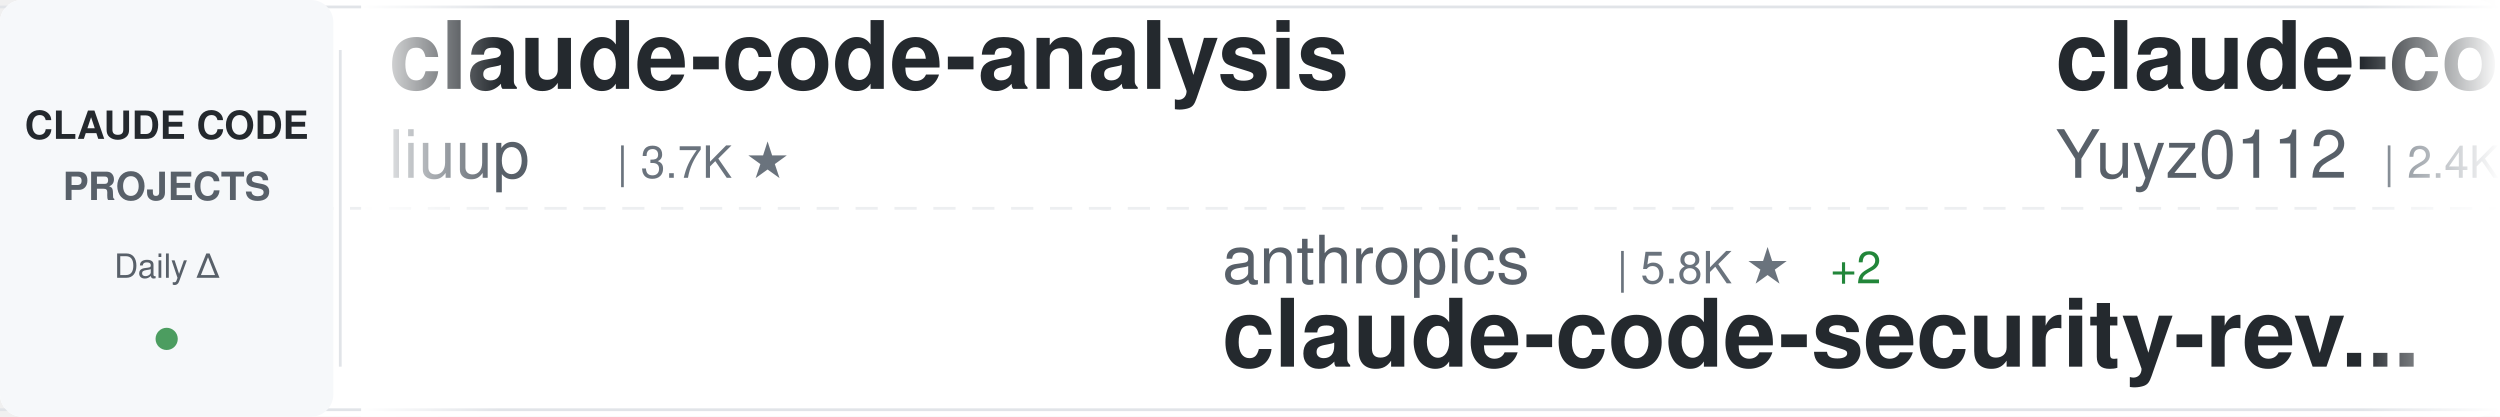
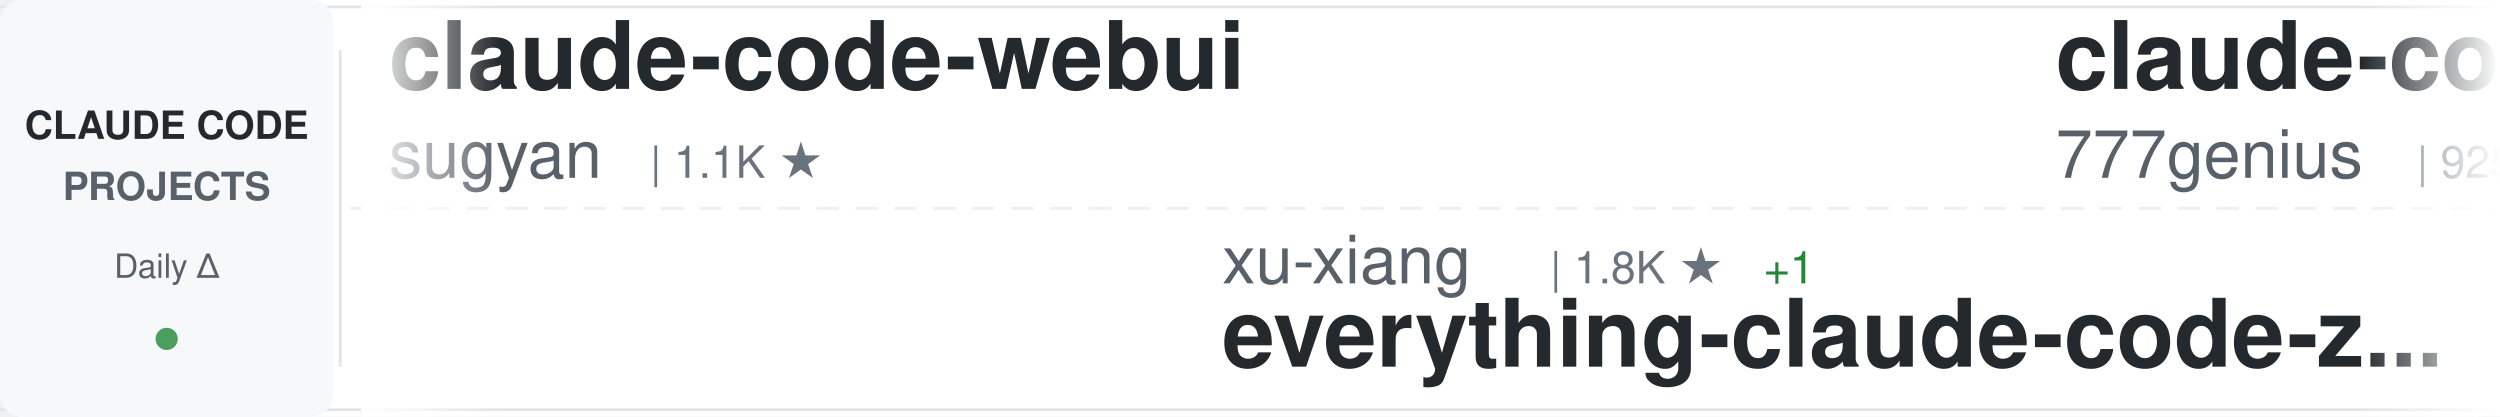
<svg xmlns="http://www.w3.org/2000/svg" width="900" height="150">
  <defs>
    <linearGradient id="awesomeLeftFade" x1="0%" y1="0%" x2="100%" y2="0%">
      <stop offset="0%" style="stop-color:#ffffff;stop-opacity:1" />
      <stop offset="100%" style="stop-color:#ffffff;stop-opacity:0" />
    </linearGradient>
    <linearGradient id="awesomeRightFade" x1="0%" y1="0%" x2="100%" y2="0%">
      <stop offset="0%" style="stop-color:#ffffff;stop-opacity:0" />
      <stop offset="100%" style="stop-color:#ffffff;stop-opacity:1" />
    </linearGradient>
  </defs>
  <rect width="900" height="150" fill="#ffffff" rx="8" />
  <rect x="0" y="2" width="900" height="1" fill="#e1e4e8" />
  <rect x="0" y="147" width="900" height="1" fill="#e1e4e8" />
  <line x1="0" y1="75" x2="900" y2="75" stroke="#e1e4e8" stroke-width="1" stroke-dasharray="8 6" opacity="0.6" />
  <rect x="0" y="0" width="120" height="150" fill="#f6f8fa" rx="8" />
  <text x="60" y="50" font-family="-apple-system, BlinkMacSystemFont, 'Segoe UI', Helvetica, Arial, sans-serif" font-size="14" font-weight="600" fill="#24292e" text-anchor="middle">CLAUDE CODE</text>
  <text x="60" y="72" font-family="-apple-system, BlinkMacSystemFont, 'Segoe UI', Helvetica, Arial, sans-serif" font-size="14" font-weight="600" fill="#586069" text-anchor="middle">PROJECTS</text>
  <text x="60" y="100" font-family="-apple-system, BlinkMacSystemFont, 'Segoe UI', Helvetica, Arial, sans-serif" font-size="12" font-weight="500" fill="#586069" text-anchor="middle">Daily Δ</text>
  <circle cx="60" cy="122" r="4" fill="#22863a" opacity="0.8" />
  <rect x="122" y="18" width="1" height="114" fill="#e1e4e8" />
  <clipPath id="awesomeTickerClip">
    <rect x="130" y="0" width="770" height="150" />
  </clipPath>
  <g clip-path="url(#awesomeTickerClip)">
    <g id="awesomeTickerItems">
      <animateTransform attributeName="transform" attributeType="XML" type="translate" from="0 0" to="-3000 0" dur="54s" repeatCount="indefinite" />
      <g transform="translate(0, 0)">
-         <text x="140" y="32" font-family="-apple-system, BlinkMacSystemFont, 'Segoe UI', Helvetica, Arial, sans-serif" font-size="34" font-weight="600" fill="#24292e">claude-code-analysis</text>
-         <text x="140" y="64" font-family="-apple-system, BlinkMacSystemFont, 'Segoe UI', Helvetica, Arial, sans-serif" font-size="24" font-weight="400" fill="#586069">liuup</text>
-         <text x="222" y="64" font-family="-apple-system, BlinkMacSystemFont, 'Segoe UI', Helvetica, Arial, sans-serif" font-size="16" font-weight="500" fill="#6a737d">| 3.7K ★</text>
+         <text x="140" y="32" font-family="-apple-system, BlinkMacSystemFont, 'Segoe UI', Helvetica, Arial, sans-serif" font-size="34" font-weight="600" fill="#24292e">claude-code-webui</text>
+         <text x="140" y="64" font-family="-apple-system, BlinkMacSystemFont, 'Segoe UI', Helvetica, Arial, sans-serif" font-size="24" font-weight="400" fill="#586069">sugyan</text>
+         <text x="234" y="64" font-family="-apple-system, BlinkMacSystemFont, 'Segoe UI', Helvetica, Arial, sans-serif" font-size="16" font-weight="500" fill="#6a737d">| 1.1K ★</text>
      </g>
      <g transform="translate(300, 0)">
-         <text x="140" y="102" font-family="-apple-system, BlinkMacSystemFont, 'Segoe UI', Helvetica, Arial, sans-serif" font-size="24" font-weight="400" fill="#586069">anthropics</text>
-         <text x="282" y="102" font-family="-apple-system, BlinkMacSystemFont, 'Segoe UI', Helvetica, Arial, sans-serif" font-size="16" font-weight="500" fill="#6a737d">| 5.8K ★</text>
-         <text x="359" y="102" font-family="-apple-system, BlinkMacSystemFont, 'Segoe UI', Helvetica, Arial, sans-serif" font-size="16" font-weight="500" fill="#22863a"> +2</text>
-         <text x="140" y="132" font-family="-apple-system, BlinkMacSystemFont, 'Segoe UI', Helvetica, Arial, sans-serif" font-size="34" font-weight="600" fill="#24292e">claude-code-security-rev...</text>
+         <text x="140" y="102" font-family="-apple-system, BlinkMacSystemFont, 'Segoe UI', Helvetica, Arial, sans-serif" font-size="24" font-weight="400" fill="#586069">xu-xiang</text>
+         <text x="258" y="102" font-family="-apple-system, BlinkMacSystemFont, 'Segoe UI', Helvetica, Arial, sans-serif" font-size="16" font-weight="500" fill="#6a737d">| 1.8K ★</text>
+         <text x="335" y="102" font-family="-apple-system, BlinkMacSystemFont, 'Segoe UI', Helvetica, Arial, sans-serif" font-size="16" font-weight="500" fill="#22863a"> +1</text>
+         <text x="140" y="132" font-family="-apple-system, BlinkMacSystemFont, 'Segoe UI', Helvetica, Arial, sans-serif" font-size="34" font-weight="600" fill="#24292e">everything-claude-code-z...</text>
      </g>
      <g transform="translate(600, 0)">
-         <text x="140" y="32" font-family="-apple-system, BlinkMacSystemFont, 'Segoe UI', Helvetica, Arial, sans-serif" font-size="34" font-weight="600" fill="#24292e">claude-code-reverse</text>
-         <text x="140" y="64" font-family="-apple-system, BlinkMacSystemFont, 'Segoe UI', Helvetica, Arial, sans-serif" font-size="24" font-weight="400" fill="#586069">Yuyz0112</text>
-         <text x="258" y="64" font-family="-apple-system, BlinkMacSystemFont, 'Segoe UI', Helvetica, Arial, sans-serif" font-size="16" font-weight="500" fill="#6a737d">| 2.4K ★</text>
+         <text x="140" y="32" font-family="-apple-system, BlinkMacSystemFont, 'Segoe UI', Helvetica, Arial, sans-serif" font-size="34" font-weight="600" fill="#24292e">claude-code-source-code</text>
+         <text x="140" y="64" font-family="-apple-system, BlinkMacSystemFont, 'Segoe UI', Helvetica, Arial, sans-serif" font-size="24" font-weight="400" fill="#586069">777genius</text>
+         <text x="270" y="64" font-family="-apple-system, BlinkMacSystemFont, 'Segoe UI', Helvetica, Arial, sans-serif" font-size="16" font-weight="500" fill="#6a737d">| 925 ★</text>
      </g>
      <g transform="translate(900, 0)">
-         <text x="140" y="102" font-family="-apple-system, BlinkMacSystemFont, 'Segoe UI', Helvetica, Arial, sans-serif" font-size="24" font-weight="400" fill="#586069">pedrohcgs</text>
-         <text x="270" y="102" font-family="-apple-system, BlinkMacSystemFont, 'Segoe UI', Helvetica, Arial, sans-serif" font-size="16" font-weight="500" fill="#6a737d">| 1.4K ★</text>
-         <text x="140" y="132" font-family="-apple-system, BlinkMacSystemFont, 'Segoe UI', Helvetica, Arial, sans-serif" font-size="34" font-weight="600" fill="#24292e">claude-code-my-workflow</text>
+         <text x="140" y="102" font-family="-apple-system, BlinkMacSystemFont, 'Segoe UI', Helvetica, Arial, sans-serif" font-size="24" font-weight="400" fill="#586069">AICoderTudou</text>
+         <text x="306" y="102" font-family="-apple-system, BlinkMacSystemFont, 'Segoe UI', Helvetica, Arial, sans-serif" font-size="16" font-weight="500" fill="#6a737d">| 497 ★</text>
+         <text x="140" y="132" font-family="-apple-system, BlinkMacSystemFont, 'Segoe UI', Helvetica, Arial, sans-serif" font-size="34" font-weight="600" fill="#24292e">claude-code-tudou</text>
      </g>
      <g transform="translate(1200, 0)">
-         <text x="140" y="32" font-family="-apple-system, BlinkMacSystemFont, 'Segoe UI', Helvetica, Arial, sans-serif" font-size="34" font-weight="600" fill="#24292e">my-claude-code-setup</text>
-         <text x="140" y="64" font-family="-apple-system, BlinkMacSystemFont, 'Segoe UI', Helvetica, Arial, sans-serif" font-size="24" font-weight="400" fill="#586069">centminmod</text>
-         <text x="282" y="64" font-family="-apple-system, BlinkMacSystemFont, 'Segoe UI', Helvetica, Arial, sans-serif" font-size="16" font-weight="500" fill="#6a737d">| 2.5K ★</text>
-         <text x="359" y="64" font-family="-apple-system, BlinkMacSystemFont, 'Segoe UI', Helvetica, Arial, sans-serif" font-size="16" font-weight="500" fill="#22863a"> +1</text>
+         <text x="140" y="32" font-family="-apple-system, BlinkMacSystemFont, 'Segoe UI', Helvetica, Arial, sans-serif" font-size="34" font-weight="600" fill="#24292e">claude-code-source</text>
+         <text x="140" y="64" font-family="-apple-system, BlinkMacSystemFont, 'Segoe UI', Helvetica, Arial, sans-serif" font-size="24" font-weight="400" fill="#586069">JrCx7scC</text>
+         <text x="258" y="64" font-family="-apple-system, BlinkMacSystemFont, 'Segoe UI', Helvetica, Arial, sans-serif" font-size="16" font-weight="500" fill="#6a737d">| 372 ★</text>
      </g>
      <g transform="translate(1500, 0)">
-         <text x="140" y="102" font-family="-apple-system, BlinkMacSystemFont, 'Segoe UI', Helvetica, Arial, sans-serif" font-size="24" font-weight="400" fill="#586069">ghuntley</text>
-         <text x="258" y="102" font-family="-apple-system, BlinkMacSystemFont, 'Segoe UI', Helvetica, Arial, sans-serif" font-size="16" font-weight="500" fill="#6a737d">| 987 ★</text>
-         <text x="140" y="132" font-family="-apple-system, BlinkMacSystemFont, 'Segoe UI', Helvetica, Arial, sans-serif" font-size="34" font-weight="600" fill="#24292e">claude-code-source-code-...</text>
+         <text x="140" y="102" font-family="-apple-system, BlinkMacSystemFont, 'Segoe UI', Helvetica, Arial, sans-serif" font-size="24" font-weight="400" fill="#586069">disler</text>
+         <text x="234" y="102" font-family="-apple-system, BlinkMacSystemFont, 'Segoe UI', Helvetica, Arial, sans-serif" font-size="16" font-weight="500" fill="#6a737d">| 1.6K ★</text>
+         <text x="140" y="132" font-family="-apple-system, BlinkMacSystemFont, 'Segoe UI', Helvetica, Arial, sans-serif" font-size="34" font-weight="600" fill="#24292e">pi-vs-claude-code</text>
      </g>
      <g transform="translate(1800, 0)">
-         <text x="140" y="32" font-family="-apple-system, BlinkMacSystemFont, 'Segoe UI', Helvetica, Arial, sans-serif" font-size="34" font-weight="600" fill="#24292e">claude-code-telegram</text>
-         <text x="140" y="64" font-family="-apple-system, BlinkMacSystemFont, 'Segoe UI', Helvetica, Arial, sans-serif" font-size="24" font-weight="400" fill="#586069">RichardAtCT</text>
-         <text x="294" y="64" font-family="-apple-system, BlinkMacSystemFont, 'Segoe UI', Helvetica, Arial, sans-serif" font-size="16" font-weight="500" fill="#6a737d">| 2.7K ★</text>
+         <text x="140" y="32" font-family="-apple-system, BlinkMacSystemFont, 'Segoe UI', Helvetica, Arial, sans-serif" font-size="34" font-weight="600" fill="#24292e">claude-code-my-workflow</text>
+         <text x="140" y="64" font-family="-apple-system, BlinkMacSystemFont, 'Segoe UI', Helvetica, Arial, sans-serif" font-size="24" font-weight="400" fill="#586069">pedrohcgs</text>
+         <text x="270" y="64" font-family="-apple-system, BlinkMacSystemFont, 'Segoe UI', Helvetica, Arial, sans-serif" font-size="16" font-weight="500" fill="#6a737d">| 1.4K ★</text>
      </g>
      <g transform="translate(2100, 0)">
-         <text x="140" y="102" font-family="-apple-system, BlinkMacSystemFont, 'Segoe UI', Helvetica, Arial, sans-serif" font-size="24" font-weight="400" fill="#586069">hangsman</text>
-         <text x="258" y="102" font-family="-apple-system, BlinkMacSystemFont, 'Segoe UI', Helvetica, Arial, sans-serif" font-size="16" font-weight="500" fill="#6a737d">| 790 ★</text>
-         <text x="140" y="132" font-family="-apple-system, BlinkMacSystemFont, 'Segoe UI', Helvetica, Arial, sans-serif" font-size="34" font-weight="600" fill="#24292e">claude-code-source</text>
+         <text x="140" y="102" font-family="-apple-system, BlinkMacSystemFont, 'Segoe UI', Helvetica, Arial, sans-serif" font-size="24" font-weight="400" fill="#586069">shanraisshan</text>
+         <text x="306" y="102" font-family="-apple-system, BlinkMacSystemFont, 'Segoe UI', Helvetica, Arial, sans-serif" font-size="16" font-weight="500" fill="#6a737d">| 64.0K ★</text>
+         <text x="392" y="102" font-family="-apple-system, BlinkMacSystemFont, 'Segoe UI', Helvetica, Arial, sans-serif" font-size="16" font-weight="500" fill="#22863a"> +1</text>
+         <text x="140" y="132" font-family="-apple-system, BlinkMacSystemFont, 'Segoe UI', Helvetica, Arial, sans-serif" font-size="34" font-weight="600" fill="#24292e">claude-code-best-practic...</text>
      </g>
      <g transform="translate(2400, 0)">
-         <text x="140" y="32" font-family="-apple-system, BlinkMacSystemFont, 'Segoe UI', Helvetica, Arial, sans-serif" font-size="34" font-weight="600" fill="#24292e">claude-code-spec-workflo...</text>
-         <text x="140" y="64" font-family="-apple-system, BlinkMacSystemFont, 'Segoe UI', Helvetica, Arial, sans-serif" font-size="24" font-weight="400" fill="#586069">Pimzino</text>
-         <text x="246" y="64" font-family="-apple-system, BlinkMacSystemFont, 'Segoe UI', Helvetica, Arial, sans-serif" font-size="16" font-weight="500" fill="#6a737d">| 3.8K ★</text>
+         <text x="140" y="32" font-family="-apple-system, BlinkMacSystemFont, 'Segoe UI', Helvetica, Arial, sans-serif" font-size="34" font-weight="600" fill="#24292e">ralph-claude-code</text>
+         <text x="140" y="64" font-family="-apple-system, BlinkMacSystemFont, 'Segoe UI', Helvetica, Arial, sans-serif" font-size="24" font-weight="400" fill="#586069">frankbria</text>
+         <text x="270" y="64" font-family="-apple-system, BlinkMacSystemFont, 'Segoe UI', Helvetica, Arial, sans-serif" font-size="16" font-weight="500" fill="#6a737d">| 9.6K ★</text>
      </g>
      <g transform="translate(2700, 0)">
-         <text x="140" y="102" font-family="-apple-system, BlinkMacSystemFont, 'Segoe UI', Helvetica, Arial, sans-serif" font-size="24" font-weight="400" fill="#586069">zstmfhy</text>
-         <text x="246" y="102" font-family="-apple-system, BlinkMacSystemFont, 'Segoe UI', Helvetica, Arial, sans-serif" font-size="16" font-weight="500" fill="#6a737d">| 190 ★</text>
-         <text x="140" y="132" font-family="-apple-system, BlinkMacSystemFont, 'Segoe UI', Helvetica, Arial, sans-serif" font-size="34" font-weight="600" fill="#24292e">Claude-code</text>
+         <text x="140" y="102" font-family="-apple-system, BlinkMacSystemFont, 'Segoe UI', Helvetica, Arial, sans-serif" font-size="24" font-weight="400" fill="#586069">affaan-m</text>
+         <text x="258" y="102" font-family="-apple-system, BlinkMacSystemFont, 'Segoe UI', Helvetica, Arial, sans-serif" font-size="16" font-weight="500" fill="#6a737d">| 238.0K ★</text>
+         <text x="353" y="102" font-family="-apple-system, BlinkMacSystemFont, 'Segoe UI', Helvetica, Arial, sans-serif" font-size="16" font-weight="500" fill="#22863a"> +36</text>
+         <text x="140" y="132" font-family="-apple-system, BlinkMacSystemFont, 'Segoe UI', Helvetica, Arial, sans-serif" font-size="34" font-weight="600" fill="#24292e">ECC</text>
      </g>
      <g transform="translate(3000, 0)">
-         <text x="140" y="32" font-family="-apple-system, BlinkMacSystemFont, 'Segoe UI', Helvetica, Arial, sans-serif" font-size="34" font-weight="600" fill="#24292e">claude-code-analysis</text>
-         <text x="140" y="64" font-family="-apple-system, BlinkMacSystemFont, 'Segoe UI', Helvetica, Arial, sans-serif" font-size="24" font-weight="400" fill="#586069">liuup</text>
-         <text x="222" y="64" font-family="-apple-system, BlinkMacSystemFont, 'Segoe UI', Helvetica, Arial, sans-serif" font-size="16" font-weight="500" fill="#6a737d">| 3.7K ★</text>
+         <text x="140" y="32" font-family="-apple-system, BlinkMacSystemFont, 'Segoe UI', Helvetica, Arial, sans-serif" font-size="34" font-weight="600" fill="#24292e">claude-code-webui</text>
+         <text x="140" y="64" font-family="-apple-system, BlinkMacSystemFont, 'Segoe UI', Helvetica, Arial, sans-serif" font-size="24" font-weight="400" fill="#586069">sugyan</text>
+         <text x="234" y="64" font-family="-apple-system, BlinkMacSystemFont, 'Segoe UI', Helvetica, Arial, sans-serif" font-size="16" font-weight="500" fill="#6a737d">| 1.1K ★</text>
      </g>
      <g transform="translate(3300, 0)">
-         <text x="140" y="102" font-family="-apple-system, BlinkMacSystemFont, 'Segoe UI', Helvetica, Arial, sans-serif" font-size="24" font-weight="400" fill="#586069">anthropics</text>
-         <text x="282" y="102" font-family="-apple-system, BlinkMacSystemFont, 'Segoe UI', Helvetica, Arial, sans-serif" font-size="16" font-weight="500" fill="#6a737d">| 5.8K ★</text>
-         <text x="359" y="102" font-family="-apple-system, BlinkMacSystemFont, 'Segoe UI', Helvetica, Arial, sans-serif" font-size="16" font-weight="500" fill="#22863a"> +2</text>
-         <text x="140" y="132" font-family="-apple-system, BlinkMacSystemFont, 'Segoe UI', Helvetica, Arial, sans-serif" font-size="34" font-weight="600" fill="#24292e">claude-code-security-rev...</text>
+         <text x="140" y="102" font-family="-apple-system, BlinkMacSystemFont, 'Segoe UI', Helvetica, Arial, sans-serif" font-size="24" font-weight="400" fill="#586069">xu-xiang</text>
+         <text x="258" y="102" font-family="-apple-system, BlinkMacSystemFont, 'Segoe UI', Helvetica, Arial, sans-serif" font-size="16" font-weight="500" fill="#6a737d">| 1.8K ★</text>
+         <text x="335" y="102" font-family="-apple-system, BlinkMacSystemFont, 'Segoe UI', Helvetica, Arial, sans-serif" font-size="16" font-weight="500" fill="#22863a"> +1</text>
+         <text x="140" y="132" font-family="-apple-system, BlinkMacSystemFont, 'Segoe UI', Helvetica, Arial, sans-serif" font-size="34" font-weight="600" fill="#24292e">everything-claude-code-z...</text>
      </g>
      <g transform="translate(3600, 0)">
-         <text x="140" y="32" font-family="-apple-system, BlinkMacSystemFont, 'Segoe UI', Helvetica, Arial, sans-serif" font-size="34" font-weight="600" fill="#24292e">claude-code-reverse</text>
-         <text x="140" y="64" font-family="-apple-system, BlinkMacSystemFont, 'Segoe UI', Helvetica, Arial, sans-serif" font-size="24" font-weight="400" fill="#586069">Yuyz0112</text>
-         <text x="258" y="64" font-family="-apple-system, BlinkMacSystemFont, 'Segoe UI', Helvetica, Arial, sans-serif" font-size="16" font-weight="500" fill="#6a737d">| 2.4K ★</text>
+         <text x="140" y="32" font-family="-apple-system, BlinkMacSystemFont, 'Segoe UI', Helvetica, Arial, sans-serif" font-size="34" font-weight="600" fill="#24292e">claude-code-source-code</text>
+         <text x="140" y="64" font-family="-apple-system, BlinkMacSystemFont, 'Segoe UI', Helvetica, Arial, sans-serif" font-size="24" font-weight="400" fill="#586069">777genius</text>
+         <text x="270" y="64" font-family="-apple-system, BlinkMacSystemFont, 'Segoe UI', Helvetica, Arial, sans-serif" font-size="16" font-weight="500" fill="#6a737d">| 925 ★</text>
      </g>
      <g transform="translate(3900, 0)">
-         <text x="140" y="102" font-family="-apple-system, BlinkMacSystemFont, 'Segoe UI', Helvetica, Arial, sans-serif" font-size="24" font-weight="400" fill="#586069">pedrohcgs</text>
-         <text x="270" y="102" font-family="-apple-system, BlinkMacSystemFont, 'Segoe UI', Helvetica, Arial, sans-serif" font-size="16" font-weight="500" fill="#6a737d">| 1.4K ★</text>
-         <text x="140" y="132" font-family="-apple-system, BlinkMacSystemFont, 'Segoe UI', Helvetica, Arial, sans-serif" font-size="34" font-weight="600" fill="#24292e">claude-code-my-workflow</text>
+         <text x="140" y="102" font-family="-apple-system, BlinkMacSystemFont, 'Segoe UI', Helvetica, Arial, sans-serif" font-size="24" font-weight="400" fill="#586069">AICoderTudou</text>
+         <text x="306" y="102" font-family="-apple-system, BlinkMacSystemFont, 'Segoe UI', Helvetica, Arial, sans-serif" font-size="16" font-weight="500" fill="#6a737d">| 497 ★</text>
+         <text x="140" y="132" font-family="-apple-system, BlinkMacSystemFont, 'Segoe UI', Helvetica, Arial, sans-serif" font-size="34" font-weight="600" fill="#24292e">claude-code-tudou</text>
      </g>
    </g>
  </g>
  <rect x="130" y="0" width="50" height="150" fill="url(#awesomeLeftFade)" />
  <rect x="850" y="0" width="50" height="150" fill="url(#awesomeRightFade)" />
</svg>
